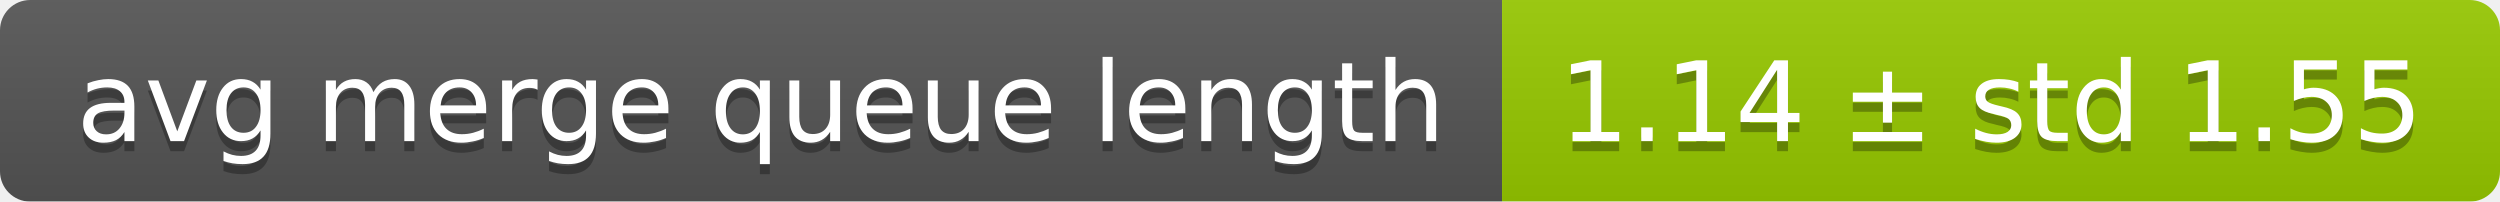
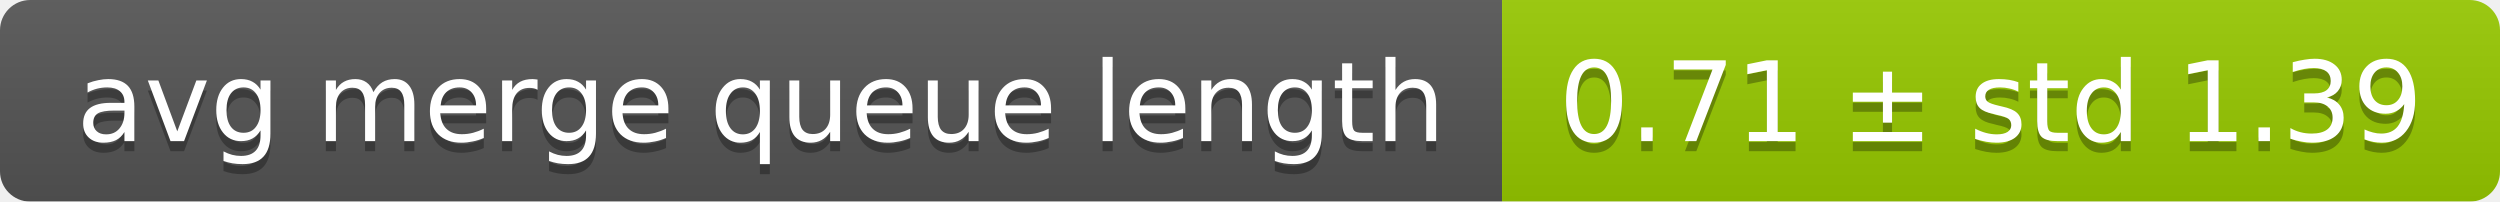
<svg xmlns="http://www.w3.org/2000/svg" width="248" height="20">
  <linearGradient id="smooth" x2="0" y2="100%">
    <stop offset="0" stop-color="#bbb" stop-opacity=".1" />
    <stop offset="1" stop-opacity=".1" />
  </linearGradient>
  <mask id="round">
    <rect width="248" height="20" rx="3" fill="#fff" />
  </mask>
  <g mask="url(#round)">
    <rect width="149" height="20" fill="#555" />
    <rect x="149" width="99" height="20" fill="#97ca00" />
    <rect width="248" height="20" fill="url(#smooth)" />
  </g>
  <g fill="#fff" text-anchor="middle" font-family="DejaVu Sans,Verdana,Geneva,sans-serif" font-size="11">
    <text x="75.5" y="15" fill="#010101" fill-opacity=".3">avg merge queue length</text>
    <text x="75.5" y="14">avg merge queue length</text>
-     <text x="197.5" y="15" fill="#010101" fill-opacity=".3">1.14 ± std 1.55</text>
-     <text x="197.5" y="14">1.14 ± std 1.55</text>
+     <text x="197.5" y="15" fill="#010101" fill-opacity=".3">0.71 ± std 1.39</text>
+     <text x="197.5" y="14">0.71 ± std 1.39</text>
  </g>
</svg>
